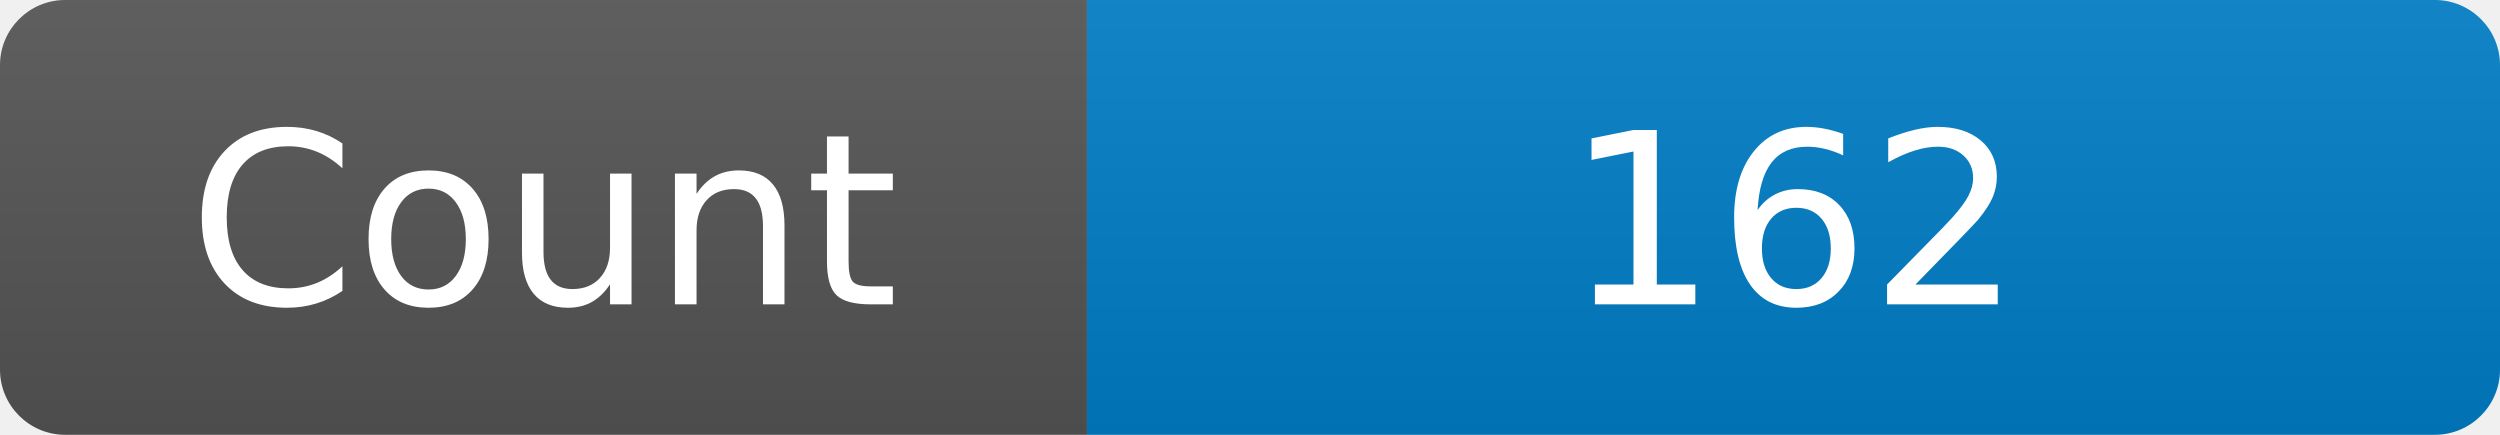
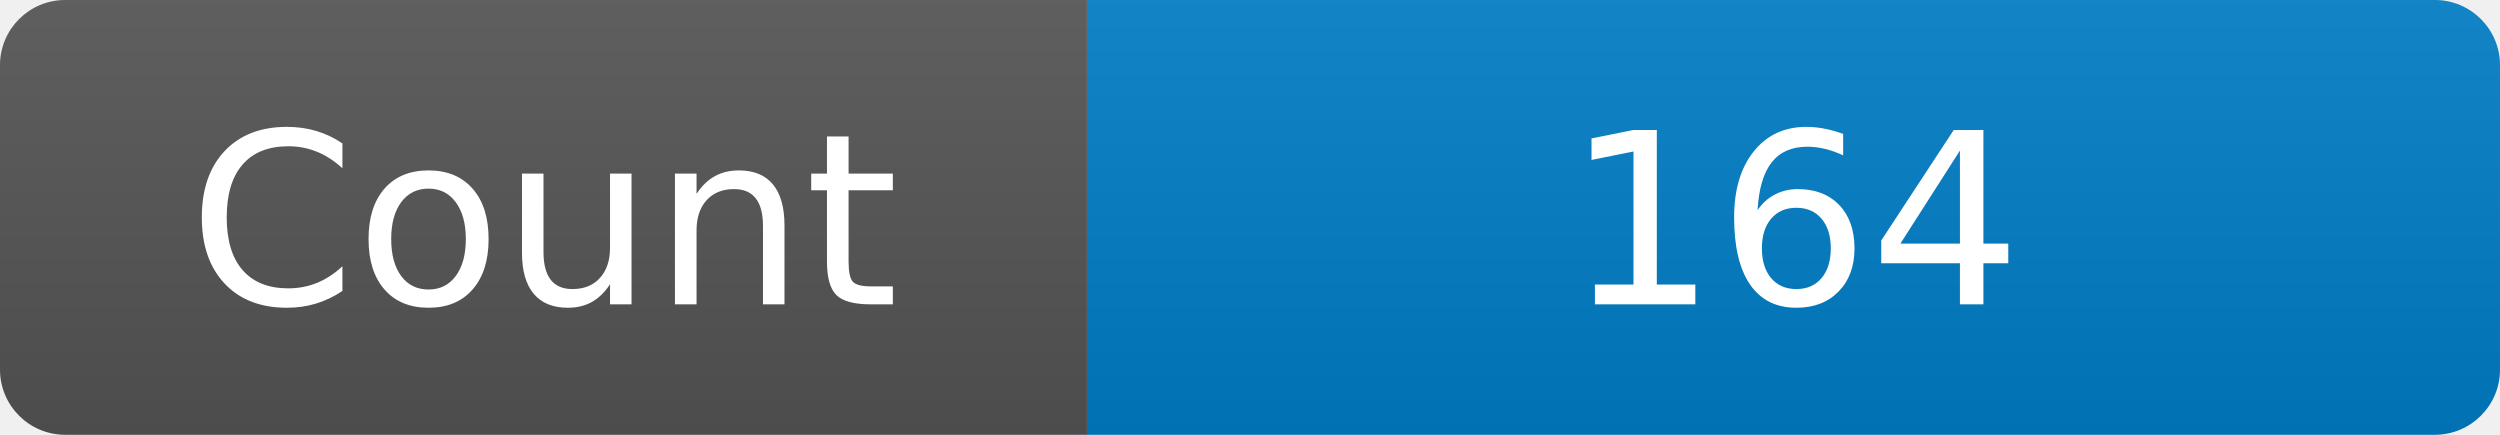
<svg xmlns="http://www.w3.org/2000/svg" width="115" height="20" role="img" aria-label="Maintained?: yes">
  <linearGradient id="s" x2="0" y2="100%">
    <stop offset="0" stop-color="#bbb" stop-opacity=".1" />
    <stop offset="1" stop-opacity=".1" />
  </linearGradient>
  <clipPath id="r">
    <rect width="115" height="20" rx="3" fill="#fff" />
  </clipPath>
  <g clip-path="url(#r)">
    <rect width="50" height="20" fill="#555" />
    <rect x="50" width="160" height="20" fill="#007ec6" />
    <rect width="115" height="20" fill="url(#s)" />
  </g>
  <g fill="#fff" text-anchor="middle" font-family="Verdana,Geneva,DejaVu Sans,sans-serif" font-size="110">
    <text x="250" y="140" transform="scale(.1)" fill="#fff">Count</text>
-     <text x="825" y="140" transform="scale(.1)" fill="#fff">162</text>
+     <text x="825" y="140" transform="scale(.1)" fill="#fff">164</text>
  </g>
</svg>
